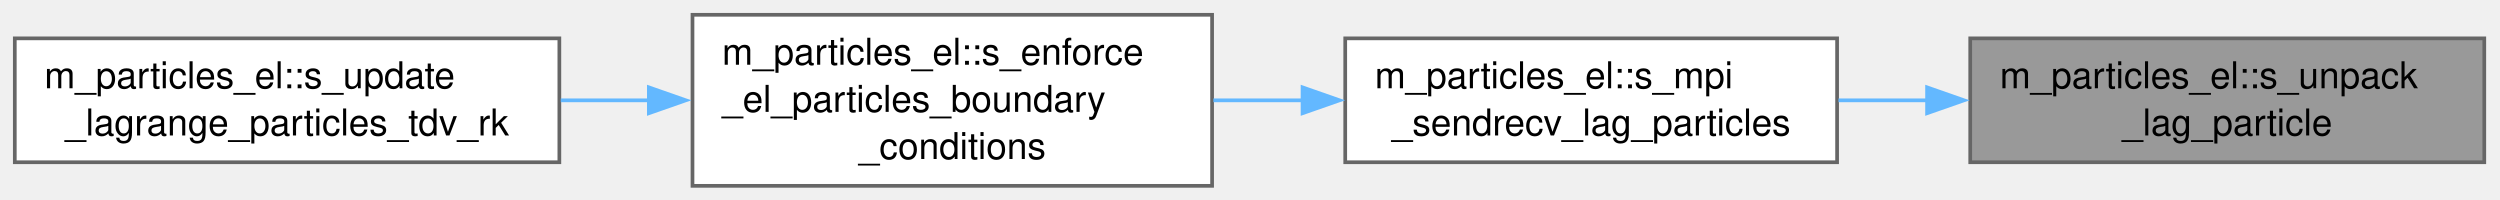
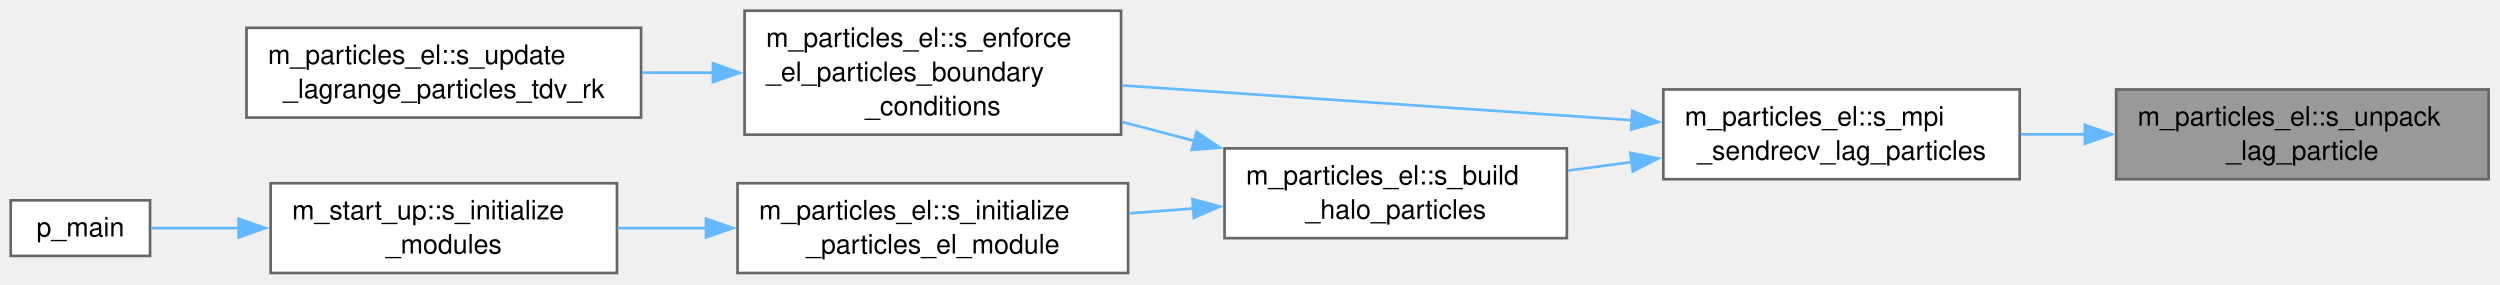
- <svg xmlns="http://www.w3.org/2000/svg" xmlns:xlink="http://www.w3.org/1999/xlink" width="676pt" height="54pt" viewBox="0.00 0.00 676.00 54.00">
-   <g id="graph0" class="graph" transform="scale(1 1) rotate(0) translate(4 50.25)">
+ <svg xmlns="http://www.w3.org/2000/svg" xmlns:xlink="http://www.w3.org/1999/xlink" width="933pt" height="106pt" viewBox="0.00 0.00 933.00 106.00">
+   <g id="graph0" class="graph" transform="scale(1 1) rotate(0) translate(4 101.88)">
    <g id="Node000001" class="node">
      <g id="a_Node000001">
        <a xlink:title="Unpack particle k from MPI receive slot q, in the field order of s_pack_lag_particle.">
-           <polygon fill="#999999" stroke="#666666" points="667.75,-39.88 528.75,-39.88 528.75,-6.38 667.75,-6.38 667.75,-39.88" />
-           <text xml:space="preserve" text-anchor="start" x="536.75" y="-26.38" font-family="Helvetica,sans-Serif" font-size="10.00">m_particles_el::s_unpack</text>
-           <text xml:space="preserve" text-anchor="middle" x="598.25" y="-13.62" font-family="Helvetica,sans-Serif" font-size="10.00">_lag_particle</text>
+           <polygon fill="#999999" stroke="#666666" points="924.75,-68.5 785.75,-68.5 785.75,-35 924.75,-35 924.75,-68.5" />
+           <text xml:space="preserve" text-anchor="start" x="793.75" y="-55" font-family="Helvetica,sans-Serif" font-size="10.00">m_particles_el::s_unpack</text>
+           <text xml:space="preserve" text-anchor="middle" x="855.25" y="-42.25" font-family="Helvetica,sans-Serif" font-size="10.00">_lag_particle</text>
        </a>
      </g>
    </g>
    <g id="Node000002" class="node">
      <g id="a_Node000002">
-         <a xlink:href="namespacem__particles__el.html#a9006d700833474e2ca5ed608dc40eb70" target="_top" xlink:title="Send the particles on the transfer list to their new ranks and append the particles received from the...">
-           <polygon fill="white" stroke="#666666" points="492.75,-39.88 359.75,-39.88 359.75,-6.38 492.75,-6.38 492.75,-39.88" />
-           <text xml:space="preserve" text-anchor="start" x="367.75" y="-26.38" font-family="Helvetica,sans-Serif" font-size="10.00">m_particles_el::s_mpi</text>
-           <text xml:space="preserve" text-anchor="middle" x="426.25" y="-13.62" font-family="Helvetica,sans-Serif" font-size="10.00">_sendrecv_lag_particles</text>
+         <a xlink:href="namespacem__particles__el.html#ab9dc1cb7d0529f4fbfa3b45e75c60684" target="_top" xlink:title="Send the particles on the send list to the neighbor ranks and store the n_recv particles received fro...">
+           <polygon fill="white" stroke="#666666" points="749.75,-68.5 616.75,-68.5 616.75,-35 749.75,-35 749.75,-68.5" />
+           <text xml:space="preserve" text-anchor="start" x="624.75" y="-55" font-family="Helvetica,sans-Serif" font-size="10.00">m_particles_el::s_mpi</text>
+           <text xml:space="preserve" text-anchor="middle" x="683.25" y="-42.25" font-family="Helvetica,sans-Serif" font-size="10.00">_sendrecv_lag_particles</text>
        </a>
      </g>
    </g>
    <g id="edge1_Node000001_Node000002" class="edge">
      <g id="a_edge1_Node000001_Node000002">
        <a xlink:title=" ">
-           <path fill="none" stroke="#63b8ff" d="M517.25,-23.12C509.17,-23.12 501.03,-23.12 493.13,-23.12" />
-           <polygon fill="#63b8ff" stroke="#63b8ff" points="517.08,-26.63 527.08,-23.13 517.08,-19.63 517.08,-26.63" />
+           <path fill="none" stroke="#63b8ff" d="M774.25,-51.75C766.17,-51.75 758.03,-51.75 750.13,-51.75" />
+           <polygon fill="#63b8ff" stroke="#63b8ff" points="774.08,-55.25 784.08,-51.75 774.08,-48.25 774.08,-55.25" />
        </a>
      </g>
    </g>
    <g id="Node000003" class="node">
      <g id="a_Node000003">
-         <a xlink:href="namespacem__particles__el.html#a28dfe8dfcea850b76777da8e7eb60b67" target="_top" xlink:title="Enforce boundary conditions on Lagrangian particles. Phases: (1) GPU-&gt;host transfer,...">
-           <polygon fill="white" stroke="#666666" points="323.75,-46.25 183.25,-46.25 183.25,0 323.75,0 323.75,-46.25" />
-           <text xml:space="preserve" text-anchor="start" x="191.25" y="-32.75" font-family="Helvetica,sans-Serif" font-size="10.00">m_particles_el::s_enforce</text>
-           <text xml:space="preserve" text-anchor="start" x="191.25" y="-20" font-family="Helvetica,sans-Serif" font-size="10.00">_el_particles_boundary</text>
-           <text xml:space="preserve" text-anchor="middle" x="253.5" y="-7.25" font-family="Helvetica,sans-Serif" font-size="10.00">_conditions</text>
+         <a xlink:href="namespacem__particles__el.html#a302a35bf359588b103691f667d1801c0" target="_top" xlink:title="Four-way coupling: store copies of the particles within one cell of this rank's faces after the owned...">
+           <polygon fill="white" stroke="#666666" points="580.75,-46.5 453,-46.5 453,-13 580.75,-13 580.75,-46.5" />
+           <text xml:space="preserve" text-anchor="start" x="461" y="-33" font-family="Helvetica,sans-Serif" font-size="10.00">m_particles_el::s_build</text>
+           <text xml:space="preserve" text-anchor="middle" x="516.88" y="-20.25" font-family="Helvetica,sans-Serif" font-size="10.00">_halo_particles</text>
        </a>
      </g>
    </g>
    <g id="edge2_Node000002_Node000003" class="edge">
      <g id="a_edge2_Node000002_Node000003">
        <a xlink:title=" ">
-           <path fill="none" stroke="#63b8ff" d="M348.39,-23.12C340.3,-23.12 332.1,-23.12 324.1,-23.12" />
-           <polygon fill="#63b8ff" stroke="#63b8ff" points="348.21,-26.63 358.21,-23.13 348.21,-19.63 348.21,-26.63" />
+           <path fill="none" stroke="#63b8ff" d="M605.08,-41.42C597.05,-40.35 588.97,-39.27 581.13,-38.22" />
+           <polygon fill="#63b8ff" stroke="#63b8ff" points="604.46,-44.87 614.84,-42.73 605.39,-37.93 604.46,-44.87" />
        </a>
      </g>
    </g>
    <g id="Node000004" class="node">
      <g id="a_Node000004">
-         <a xlink:href="namespacem__particles__el.html#a0e2d78803015b312024ed56dbacebc46" target="_top" xlink:title="Advance particle positions and velocities by one TVD RK stage with the stage coefficients coef (a row...">
-           <polygon fill="white" stroke="#666666" points="147.25,-39.88 0,-39.88 0,-6.38 147.25,-6.38 147.25,-39.88" />
-           <text xml:space="preserve" text-anchor="start" x="8" y="-26.38" font-family="Helvetica,sans-Serif" font-size="10.00">m_particles_el::s_update</text>
-           <text xml:space="preserve" text-anchor="middle" x="73.62" y="-13.62" font-family="Helvetica,sans-Serif" font-size="10.00">_lagrange_particles_tdv_rk</text>
+         <a xlink:href="namespacem__particles__el.html#a28dfe8dfcea850b76777da8e7eb60b67" target="_top" xlink:title="Enforce boundary conditions on Lagrangian particles. Phases: (1) GPU-&gt;host transfer,...">
+           <polygon fill="white" stroke="#666666" points="414.38,-97.88 273.88,-97.88 273.88,-51.62 414.38,-51.62 414.38,-97.88" />
+           <text xml:space="preserve" text-anchor="start" x="281.88" y="-84.38" font-family="Helvetica,sans-Serif" font-size="10.00">m_particles_el::s_enforce</text>
+           <text xml:space="preserve" text-anchor="start" x="281.88" y="-71.62" font-family="Helvetica,sans-Serif" font-size="10.00">_el_particles_boundary</text>
+           <text xml:space="preserve" text-anchor="middle" x="344.12" y="-58.88" font-family="Helvetica,sans-Serif" font-size="10.00">_conditions</text>
+         </a>
+       </g>
+     </g>
+     <g id="edge8_Node000002_Node000004" class="edge">
+       <g id="a_edge8_Node000002_Node000004">
+         <a xlink:title=" ">
+           <path fill="none" stroke="#63b8ff" d="M605.27,-57C547.94,-60.91 470.32,-66.21 414.82,-69.99" />
+           <polygon fill="#63b8ff" stroke="#63b8ff" points="605.2,-60.51 614.94,-56.34 604.72,-53.53 605.2,-60.51" />
        </a>
      </g>
    </g>
    <g id="edge3_Node000003_Node000004" class="edge">
      <g id="a_edge3_Node000003_Node000004">
        <a xlink:title=" ">
-           <path fill="none" stroke="#63b8ff" d="M171.71,-23.12C163.68,-23.12 155.57,-23.12 147.63,-23.12" />
-           <polygon fill="#63b8ff" stroke="#63b8ff" points="171.45,-26.63 181.45,-23.13 171.45,-19.63 171.45,-26.63" />
+           <path fill="none" stroke="#63b8ff" d="M441.93,-49.24C432.94,-51.61 423.78,-54.02 414.86,-56.37" />
+           <polygon fill="#63b8ff" stroke="#63b8ff" points="442.54,-52.7 451.32,-46.76 440.75,-45.93 442.54,-52.7" />
+         </a>
+       </g>
+     </g>
+     <g id="Node000006" class="node">
+       <g id="a_Node000006">
+         <a xlink:href="namespacem__particles__el.html#a75f9452fd94e8265a9c8074f4f783304" target="_top" xlink:title="Allocate the particle and projected-field arrays, load this rank's n_loc particles from rows (input f...">
+           <polygon fill="white" stroke="#666666" points="417,-33.5 271.25,-33.5 271.25,0 417,0 417,-33.5" />
+           <text xml:space="preserve" text-anchor="start" x="279.25" y="-20" font-family="Helvetica,sans-Serif" font-size="10.00">m_particles_el::s_initialize</text>
+           <text xml:space="preserve" text-anchor="middle" x="344.12" y="-7.25" font-family="Helvetica,sans-Serif" font-size="10.00">_particles_el_module</text>
+         </a>
+       </g>
+     </g>
+     <g id="edge5_Node000003_Node000006" class="edge">
+       <g id="a_edge5_Node000003_Node000006">
+         <a xlink:title=" ">
+           <path fill="none" stroke="#63b8ff" d="M441.31,-24.07C433.4,-23.47 425.36,-22.86 417.47,-22.26" />
+           <polygon fill="#63b8ff" stroke="#63b8ff" points="441.03,-27.56 451.27,-24.83 441.56,-20.58 441.03,-27.56" />
+         </a>
+       </g>
+     </g>
+     <g id="Node000005" class="node">
+       <g id="a_Node000005">
+         <a xlink:href="namespacem__particles__el.html#a0e2d78803015b312024ed56dbacebc46" target="_top" xlink:title="Advance particle positions and velocities by one TVD RK stage with the stage coefficients coef (a row...">
+           <polygon fill="white" stroke="#666666" points="235.25,-91.5 88,-91.5 88,-58 235.25,-58 235.25,-91.5" />
+           <text xml:space="preserve" text-anchor="start" x="96" y="-78" font-family="Helvetica,sans-Serif" font-size="10.00">m_particles_el::s_update</text>
+           <text xml:space="preserve" text-anchor="middle" x="161.62" y="-65.25" font-family="Helvetica,sans-Serif" font-size="10.00">_lagrange_particles_tdv_rk</text>
+         </a>
+       </g>
+     </g>
+     <g id="edge4_Node000004_Node000005" class="edge">
+       <g id="a_edge4_Node000004_Node000005">
+         <a xlink:title=" ">
+           <path fill="none" stroke="#63b8ff" d="M262.12,-74.75C253.32,-74.75 244.4,-74.75 235.71,-74.75" />
+           <polygon fill="#63b8ff" stroke="#63b8ff" points="262.08,-78.25 272.08,-74.75 262.08,-71.25 262.08,-78.25" />
+         </a>
+       </g>
+     </g>
+     <g id="Node000007" class="node">
+       <g id="a_Node000007">
+         <a xlink:href="namespacem__start__up.html#a1fb7a3f9d412acd2a9cbcfe8b45006dd" target="_top" xlink:title="Initialize all simulation sub-modules in the required dependency order.">
+           <polygon fill="white" stroke="#666666" points="226.25,-33.5 97,-33.5 97,0 226.25,0 226.25,-33.5" />
+           <text xml:space="preserve" text-anchor="start" x="105" y="-20" font-family="Helvetica,sans-Serif" font-size="10.00">m_start_up::s_initialize</text>
+           <text xml:space="preserve" text-anchor="middle" x="161.62" y="-7.25" font-family="Helvetica,sans-Serif" font-size="10.00">_modules</text>
+         </a>
+       </g>
+     </g>
+     <g id="edge6_Node000006_Node000007" class="edge">
+       <g id="a_edge6_Node000006_Node000007">
+         <a xlink:title=" ">
+           <path fill="none" stroke="#63b8ff" d="M259.51,-16.75C248.4,-16.75 237.16,-16.75 226.46,-16.75" />
+           <polygon fill="#63b8ff" stroke="#63b8ff" points="259.49,-20.25 269.49,-16.75 259.49,-13.25 259.49,-20.25" />
+         </a>
+       </g>
+     </g>
+     <g id="Node000008" class="node">
+       <g id="a_Node000008">
+         <a xlink:href="p__main_8fpp_8f90.html#aeec10ee8e2940c953967da3e374e1579" target="_top" xlink:title="Quasi-conservative, shock- and interface- capturing finite-volume scheme for the multicomponent Navie...">
+           <polygon fill="white" stroke="#666666" points="52,-27.12 0,-27.12 0,-6.38 52,-6.38 52,-27.12" />
+           <text xml:space="preserve" text-anchor="middle" x="26" y="-13.62" font-family="Helvetica,sans-Serif" font-size="10.00">p_main</text>
+         </a>
+       </g>
+     </g>
+     <g id="edge7_Node000007_Node000008" class="edge">
+       <g id="a_edge7_Node000007_Node000008">
+         <a xlink:title=" ">
+           <path fill="none" stroke="#63b8ff" d="M85.18,-16.75C73.38,-16.75 61.95,-16.75 52.39,-16.75" />
+           <polygon fill="#63b8ff" stroke="#63b8ff" points="85.04,-20.25 95.04,-16.75 85.04,-13.25 85.04,-20.25" />
        </a>
      </g>
    </g>
  </g>
</svg>
